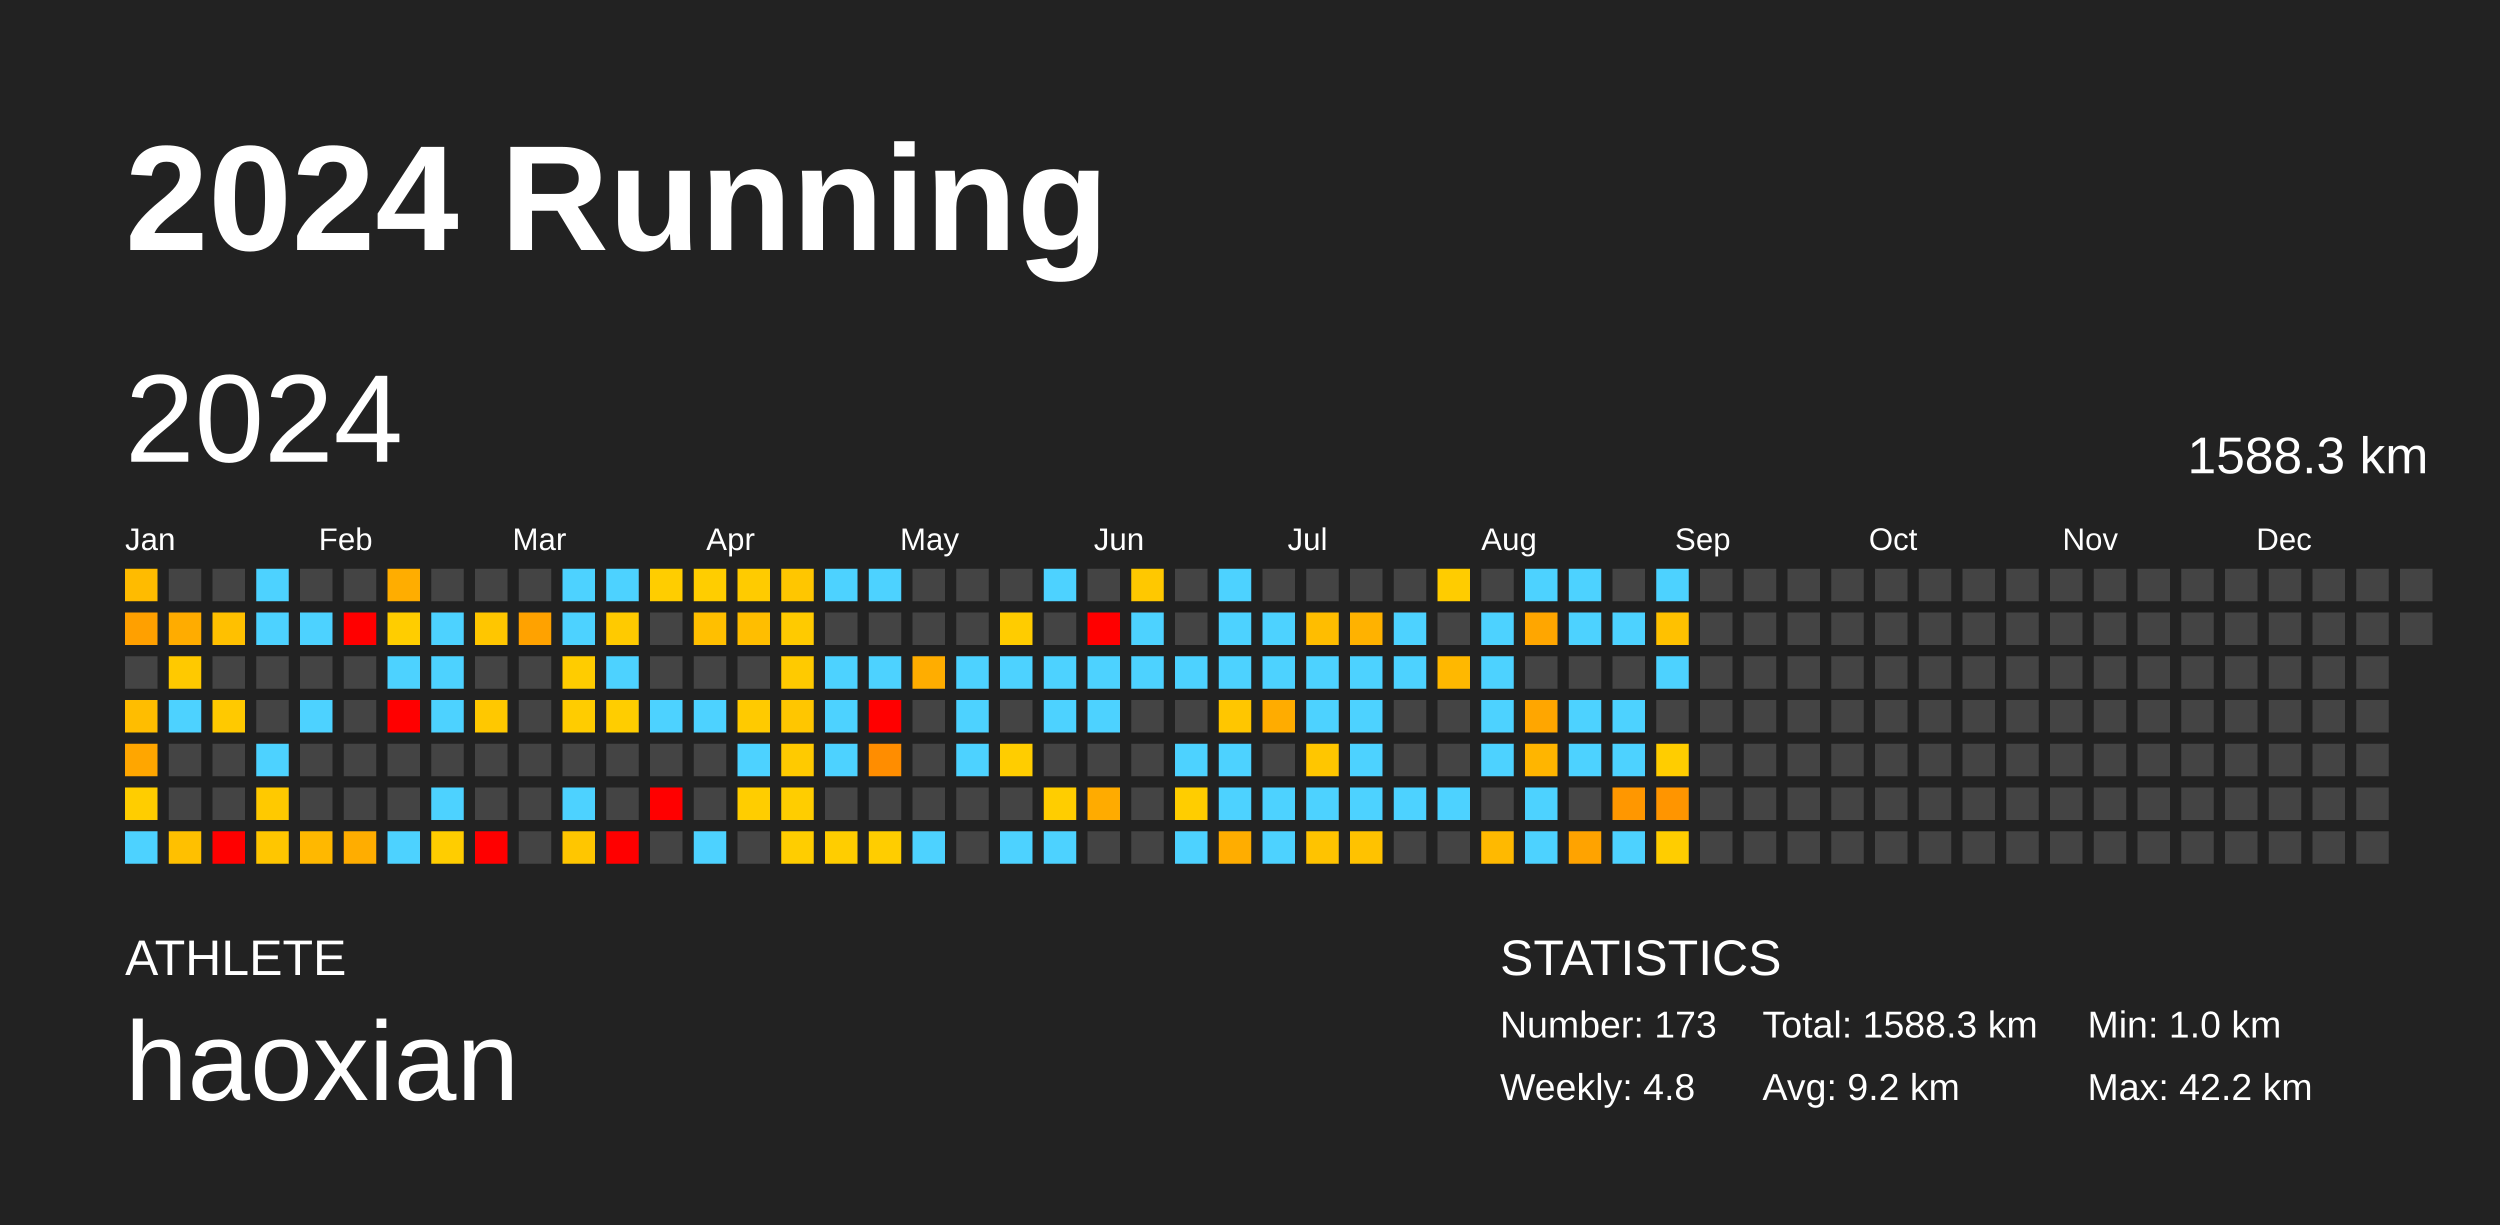
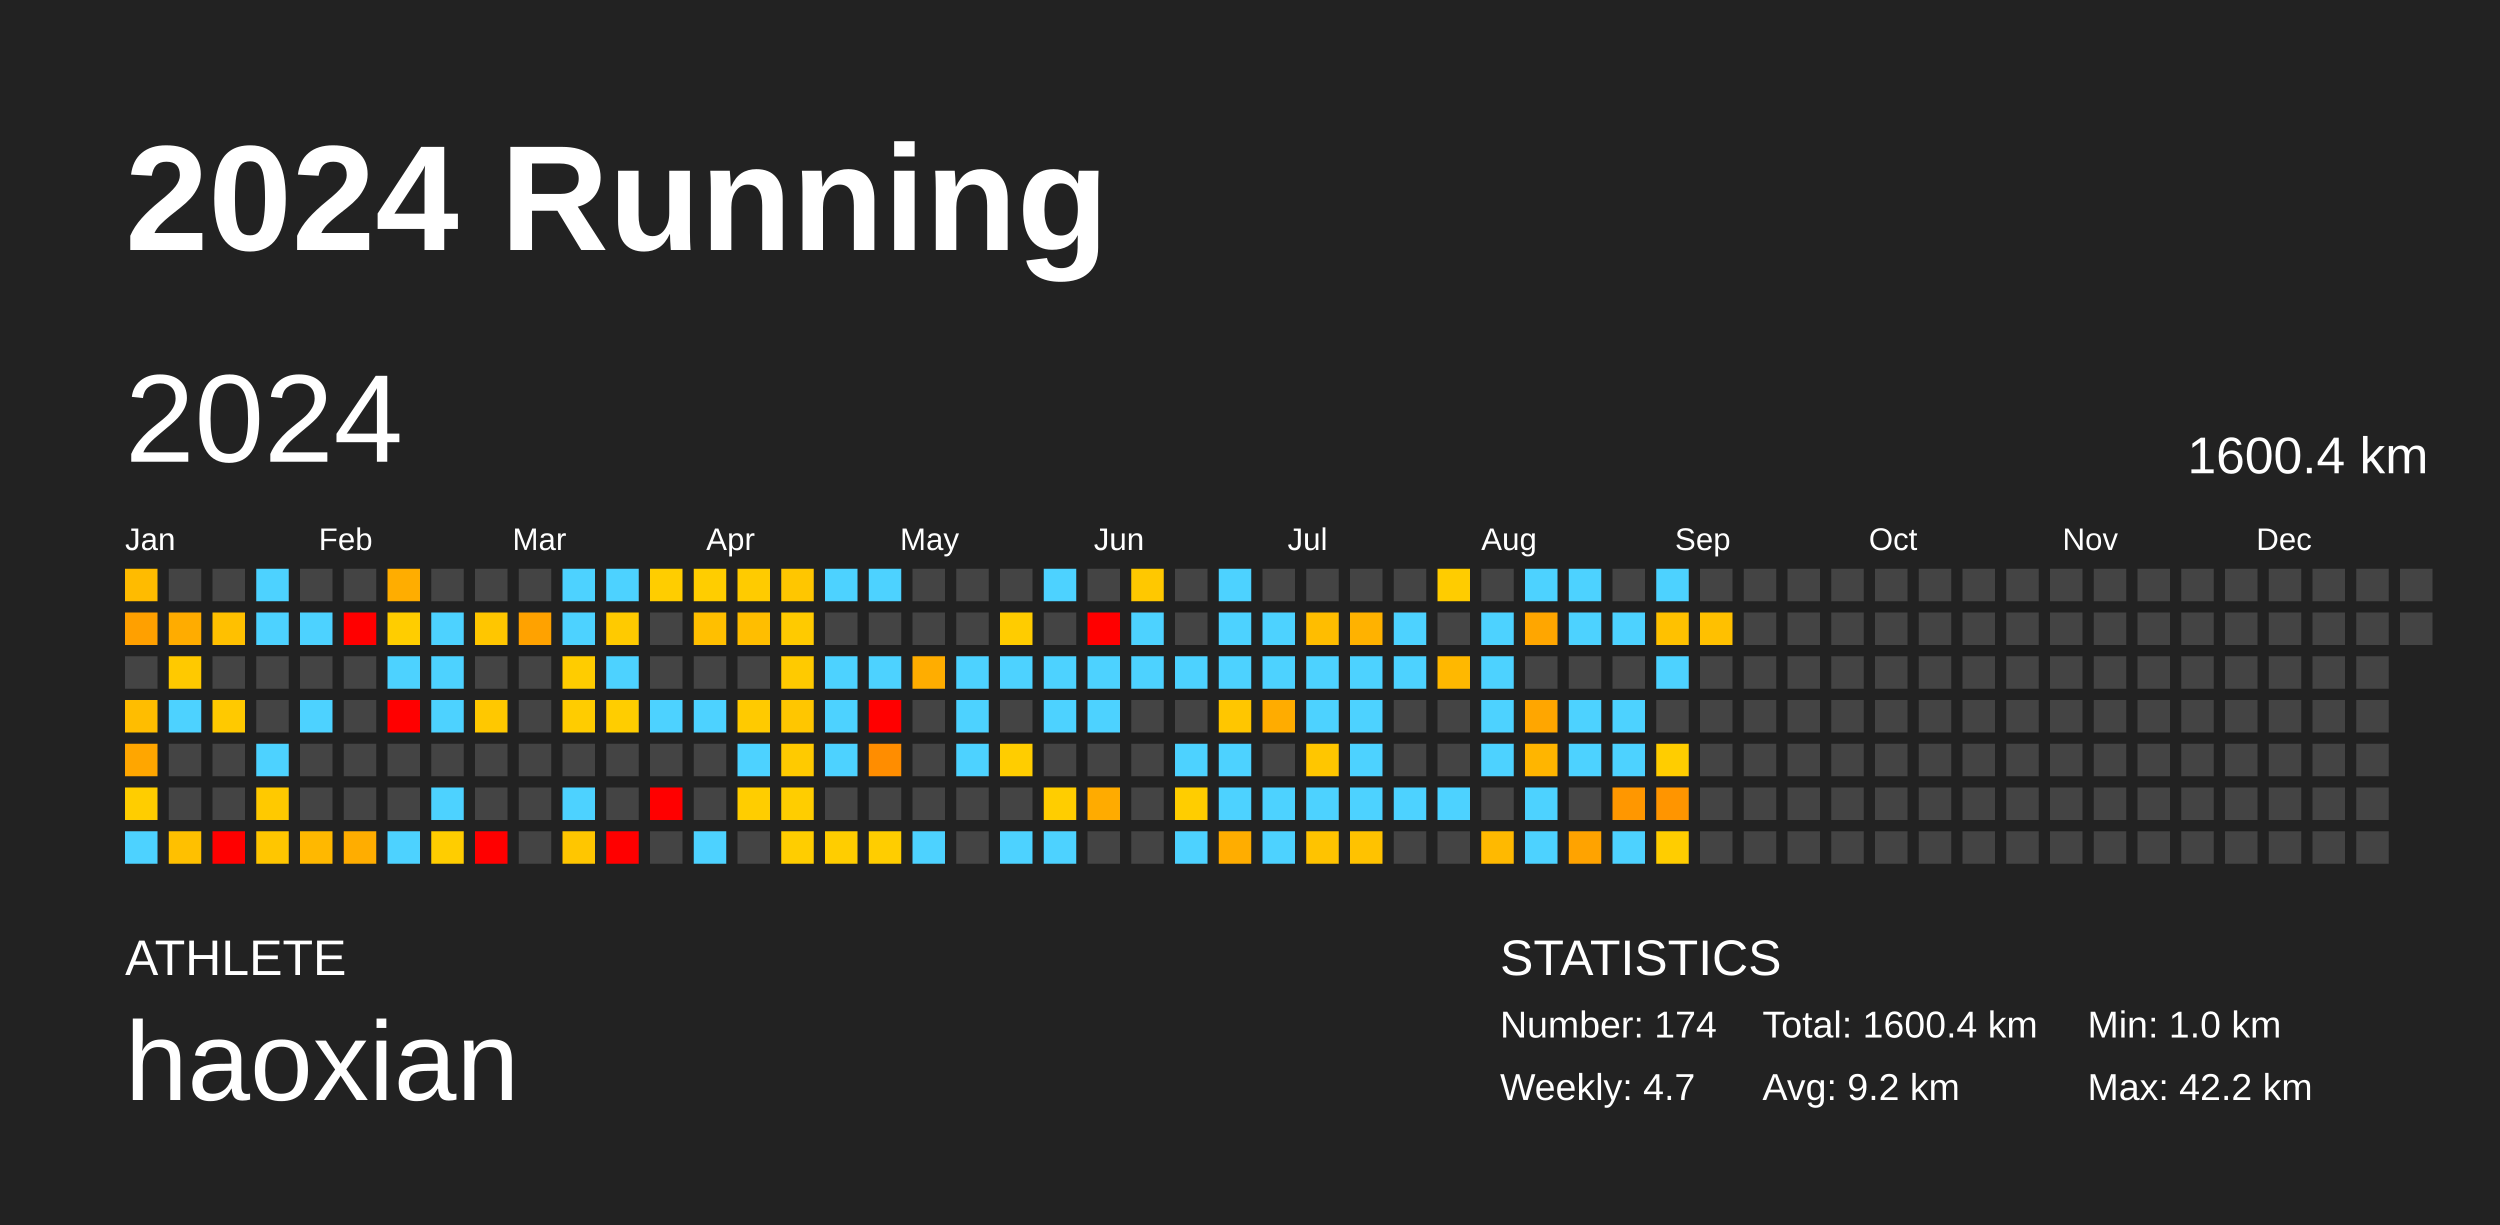
<svg xmlns="http://www.w3.org/2000/svg" baseProfile="full" height="98mm" version="1.1" viewBox="0,0,200,98" width="200mm">
  <defs />
  <rect fill="#222222" height="98" width="200" x="0" y="0" />
  <text fill="#FFFFFF" style="font-size:12px; font-family:Arial; font-weight:bold;" x="10" y="20">2024 Running</text>
  <text fill="#FFFFFF" style="font-size:4px; font-family:Arial" x="10" y="78">ATHLETE</text>
  <text fill="#FFFFFF" style="font-size:9px; font-family:Arial" x="10" y="88">haoxian</text>
  <text fill="#FFFFFF" style="font-size:4px; font-family:Arial" x="120" y="78">STATISTICS</text>
-   <text fill="#FFFFFF" style="font-size:3px; font-family:Arial" x="120" y="83">Number: 173</text>
-   <text fill="#FFFFFF" style="font-size:3px; font-family:Arial" x="120" y="88">Weekly: 4.8</text>
-   <text fill="#FFFFFF" style="font-size:3px; font-family:Arial" x="141" y="83">Total: 1588.3 km</text>
+   <text fill="#FFFFFF" style="font-size:3px; font-family:Arial" x="120" y="83">Number: 174</text>
+   <text fill="#FFFFFF" style="font-size:3px; font-family:Arial" x="120" y="88">Weekly: 4.7</text>
+   <text fill="#FFFFFF" style="font-size:3px; font-family:Arial" x="141" y="83">Total: 1600.4 km</text>
  <text fill="#FFFFFF" style="font-size:3px; font-family:Arial" x="141" y="88">Avg: 9.2 km</text>
  <text fill="#FFFFFF" style="font-size:3px; font-family:Arial" x="167" y="83">Min: 1.0 km</text>
  <text fill="#FFFFFF" style="font-size:3px; font-family:Arial" x="167" y="88">Max: 42.2 km</text>
  <text dominant-baseline="hanging" fill="#FFFFFF" style="font-size:10.0px; font-family:Arial;" x="10" y="30">2024</text>
-   <text dominant-baseline="hanging" fill="#FFFFFF" style="font-size:4.125px; font-family:Arial;" x="175" y="35">1588.3 km</text>
+   <text dominant-baseline="hanging" fill="#FFFFFF" style="font-size:4.125px; font-family:Arial;" x="175" y="35">1600.4 km</text>
  <text fill="#FFFFFF" style="font-size:2.5px; font-family:Arial" x="10.0" y="44">Jan</text>
  <text fill="#FFFFFF" style="font-size:2.5px; font-family:Arial" x="25.5" y="44">Feb</text>
  <text fill="#FFFFFF" style="font-size:2.5px; font-family:Arial" x="41.0" y="44">Mar</text>
  <text fill="#FFFFFF" style="font-size:2.5px; font-family:Arial" x="56.5" y="44">Apr</text>
  <text fill="#FFFFFF" style="font-size:2.5px; font-family:Arial" x="72.0" y="44">May</text>
  <text fill="#FFFFFF" style="font-size:2.5px; font-family:Arial" x="87.5" y="44">Jun</text>
  <text fill="#FFFFFF" style="font-size:2.5px; font-family:Arial" x="103.0" y="44">Jul</text>
  <text fill="#FFFFFF" style="font-size:2.5px; font-family:Arial" x="118.5" y="44">Aug</text>
  <text fill="#FFFFFF" style="font-size:2.5px; font-family:Arial" x="134.0" y="44">Sep</text>
  <text fill="#FFFFFF" style="font-size:2.5px; font-family:Arial" x="149.5" y="44">Oct</text>
  <text fill="#FFFFFF" style="font-size:2.5px; font-family:Arial" x="165.0" y="44">Nov</text>
  <text fill="#FFFFFF" style="font-size:2.5px; font-family:Arial" x="180.5" y="44">Dec</text>
  <rect fill="#ffbb00" height="2.6" width="2.6" x="10.0" y="45.5" />
  <rect fill="#ffa000" height="2.6" width="2.6" x="10.0" y="49.0" />
  <rect fill="#444444" height="2.6" width="2.6" x="10.0" y="52.5" />
  <rect fill="#ffbd00" height="2.6" width="2.6" x="10.0" y="56.0" />
  <rect fill="#ffa600" height="2.6" width="2.6" x="10.0" y="59.5" />
  <rect fill="#ffcd00" height="2.6" width="2.6" x="10.0" y="63.0" />
  <rect fill="#4dd2ff" height="2.6" width="2.6" x="10.0" y="66.5" />
  <rect fill="#444444" height="2.6" width="2.6" x="13.5" y="45.5" />
  <rect fill="#ffac00" height="2.6" width="2.6" x="13.5" y="49.0" />
  <rect fill="#ffc900" height="2.6" width="2.6" x="13.5" y="52.5" />
  <rect fill="#4dd2ff" height="2.6" width="2.6" x="13.5" y="56.0" />
  <rect fill="#444444" height="2.6" width="2.6" x="13.5" y="59.5" />
  <rect fill="#444444" height="2.6" width="2.6" x="13.5" y="63.0" />
  <rect fill="#ffc000" height="2.6" width="2.6" x="13.5" y="66.5" />
  <rect fill="#444444" height="2.6" width="2.6" x="17.0" y="45.5" />
  <rect fill="#ffc000" height="2.6" width="2.6" x="17.0" y="49.0" />
  <rect fill="#444444" height="2.6" width="2.6" x="17.0" y="52.5" />
  <rect fill="#ffc900" height="2.6" width="2.6" x="17.0" y="56.0" />
  <rect fill="#444444" height="2.6" width="2.6" x="17.0" y="59.5" />
  <rect fill="#444444" height="2.6" width="2.6" x="17.0" y="63.0" />
  <rect fill="red" height="2.6" width="2.6" x="17.0" y="66.5" />
  <rect fill="#4dd2ff" height="2.6" width="2.6" x="20.5" y="45.5" />
  <rect fill="#4dd2ff" height="2.6" width="2.6" x="20.5" y="49.0" />
  <rect fill="#444444" height="2.6" width="2.6" x="20.5" y="52.5" />
  <rect fill="#444444" height="2.6" width="2.6" x="20.5" y="56.0" />
  <rect fill="#4dd2ff" height="2.6" width="2.6" x="20.5" y="59.5" />
  <rect fill="#ffc900" height="2.6" width="2.6" x="20.5" y="63.0" />
  <rect fill="#ffc600" height="2.6" width="2.6" x="20.5" y="66.5" />
  <rect fill="#444444" height="2.6" width="2.6" x="24.0" y="45.5" />
  <rect fill="#4dd2ff" height="2.6" width="2.6" x="24.0" y="49.0" />
  <rect fill="#444444" height="2.6" width="2.6" x="24.0" y="52.5" />
  <rect fill="#4dd2ff" height="2.6" width="2.6" x="24.0" y="56.0" />
  <rect fill="#444444" height="2.6" width="2.6" x="24.0" y="59.5" />
  <rect fill="#444444" height="2.6" width="2.6" x="24.0" y="63.0" />
  <rect fill="#ffb800" height="2.6" width="2.6" x="24.0" y="66.5" />
  <rect fill="#444444" height="2.6" width="2.6" x="27.5" y="45.5" />
  <rect fill="red" height="2.6" width="2.6" x="27.5" y="49.0" />
  <rect fill="#444444" height="2.6" width="2.6" x="27.5" y="52.5" />
  <rect fill="#444444" height="2.6" width="2.6" x="27.5" y="56.0" />
  <rect fill="#444444" height="2.6" width="2.6" x="27.5" y="59.5" />
  <rect fill="#444444" height="2.6" width="2.6" x="27.5" y="63.0" />
  <rect fill="#ffad00" height="2.6" width="2.6" x="27.5" y="66.5" />
  <rect fill="#ffad00" height="2.6" width="2.6" x="31.0" y="45.5" />
  <rect fill="#ffcd00" height="2.6" width="2.6" x="31.0" y="49.0" />
  <rect fill="#4dd2ff" height="2.6" width="2.6" x="31.0" y="52.5" />
  <rect fill="red" height="2.6" width="2.6" x="31.0" y="56.0" />
  <rect fill="#444444" height="2.6" width="2.6" x="31.0" y="59.5" />
  <rect fill="#444444" height="2.6" width="2.6" x="31.0" y="63.0" />
  <rect fill="#4dd2ff" height="2.6" width="2.6" x="31.0" y="66.5" />
  <rect fill="#444444" height="2.6" width="2.6" x="34.5" y="45.5" />
  <rect fill="#4dd2ff" height="2.6" width="2.6" x="34.5" y="49.0" />
  <rect fill="#4dd2ff" height="2.6" width="2.6" x="34.5" y="52.5" />
  <rect fill="#4dd2ff" height="2.6" width="2.6" x="34.5" y="56.0" />
  <rect fill="#444444" height="2.6" width="2.6" x="34.5" y="59.5" />
  <rect fill="#4dd2ff" height="2.6" width="2.6" x="34.5" y="63.0" />
  <rect fill="#ffcd00" height="2.6" width="2.6" x="34.5" y="66.5" />
  <rect fill="#444444" height="2.6" width="2.6" x="38.0" y="45.5" />
  <rect fill="#ffc600" height="2.6" width="2.6" x="38.0" y="49.0" />
  <rect fill="#444444" height="2.6" width="2.6" x="38.0" y="52.5" />
  <rect fill="#ffc800" height="2.6" width="2.6" x="38.0" y="56.0" />
  <rect fill="#444444" height="2.6" width="2.6" x="38.0" y="59.5" />
  <rect fill="#444444" height="2.6" width="2.6" x="38.0" y="63.0" />
  <rect fill="red" height="2.6" width="2.6" x="38.0" y="66.5" />
  <rect fill="#444444" height="2.6" width="2.6" x="41.5" y="45.5" />
  <rect fill="#ffa200" height="2.6" width="2.6" x="41.5" y="49.0" />
  <rect fill="#444444" height="2.6" width="2.6" x="41.5" y="52.5" />
  <rect fill="#444444" height="2.6" width="2.6" x="41.5" y="56.0" />
  <rect fill="#444444" height="2.6" width="2.6" x="41.5" y="59.5" />
  <rect fill="#444444" height="2.6" width="2.6" x="41.5" y="63.0" />
  <rect fill="#444444" height="2.6" width="2.6" x="41.5" y="66.5" />
  <rect fill="#4dd2ff" height="2.6" width="2.6" x="45.0" y="45.5" />
  <rect fill="#4dd2ff" height="2.6" width="2.6" x="45.0" y="49.0" />
  <rect fill="#ffcc00" height="2.6" width="2.6" x="45.0" y="52.5" />
  <rect fill="#ffcc00" height="2.6" width="2.6" x="45.0" y="56.0" />
  <rect fill="#444444" height="2.6" width="2.6" x="45.0" y="59.5" />
  <rect fill="#4dd2ff" height="2.6" width="2.6" x="45.0" y="63.0" />
  <rect fill="#ffc600" height="2.6" width="2.6" x="45.0" y="66.5" />
  <rect fill="#4dd2ff" height="2.6" width="2.6" x="48.5" y="45.5" />
  <rect fill="#ffca00" height="2.6" width="2.6" x="48.5" y="49.0" />
  <rect fill="#4dd2ff" height="2.6" width="2.6" x="48.5" y="52.5" />
  <rect fill="#ffcd00" height="2.6" width="2.6" x="48.5" y="56.0" />
  <rect fill="#444444" height="2.6" width="2.6" x="48.5" y="59.5" />
  <rect fill="#444444" height="2.6" width="2.6" x="48.5" y="63.0" />
  <rect fill="red" height="2.6" width="2.6" x="48.5" y="66.5" />
  <rect fill="#ffcd00" height="2.6" width="2.6" x="52.0" y="45.5" />
  <rect fill="#444444" height="2.6" width="2.6" x="52.0" y="49.0" />
  <rect fill="#444444" height="2.6" width="2.6" x="52.0" y="52.5" />
  <rect fill="#4dd2ff" height="2.6" width="2.6" x="52.0" y="56.0" />
  <rect fill="#444444" height="2.6" width="2.6" x="52.0" y="59.5" />
  <rect fill="red" height="2.6" width="2.6" x="52.0" y="63.0" />
  <rect fill="#444444" height="2.6" width="2.6" x="52.0" y="66.5" />
  <rect fill="#ffcd00" height="2.6" width="2.6" x="55.5" y="45.5" />
  <rect fill="#ffbf00" height="2.6" width="2.6" x="55.5" y="49.0" />
  <rect fill="#444444" height="2.6" width="2.6" x="55.5" y="52.5" />
  <rect fill="#4dd2ff" height="2.6" width="2.6" x="55.5" y="56.0" />
  <rect fill="#444444" height="2.6" width="2.6" x="55.5" y="59.5" />
  <rect fill="#444444" height="2.6" width="2.6" x="55.5" y="63.0" />
  <rect fill="#4dd2ff" height="2.6" width="2.6" x="55.5" y="66.5" />
  <rect fill="#ffcb00" height="2.6" width="2.6" x="59.0" y="45.5" />
  <rect fill="#ffbe00" height="2.6" width="2.6" x="59.0" y="49.0" />
  <rect fill="#444444" height="2.6" width="2.6" x="59.0" y="52.5" />
  <rect fill="#ffca00" height="2.6" width="2.6" x="59.0" y="56.0" />
  <rect fill="#4dd2ff" height="2.6" width="2.6" x="59.0" y="59.5" />
  <rect fill="#ffcd00" height="2.6" width="2.6" x="59.0" y="63.0" />
  <rect fill="#444444" height="2.6" width="2.6" x="59.0" y="66.5" />
  <rect fill="#ffc600" height="2.6" width="2.6" x="62.5" y="45.5" />
  <rect fill="#ffca00" height="2.6" width="2.6" x="62.5" y="49.0" />
  <rect fill="#ffca00" height="2.6" width="2.6" x="62.5" y="52.5" />
  <rect fill="#ffc600" height="2.6" width="2.6" x="62.5" y="56.0" />
  <rect fill="#ffca00" height="2.6" width="2.6" x="62.5" y="59.5" />
  <rect fill="#ffcd00" height="2.6" width="2.6" x="62.5" y="63.0" />
  <rect fill="#ffcd00" height="2.6" width="2.6" x="62.5" y="66.5" />
  <rect fill="#4dd2ff" height="2.6" width="2.6" x="66.0" y="45.5" />
  <rect fill="#444444" height="2.6" width="2.6" x="66.0" y="49.0" />
  <rect fill="#4dd2ff" height="2.6" width="2.6" x="66.0" y="52.5" />
  <rect fill="#4dd2ff" height="2.6" width="2.6" x="66.0" y="56.0" />
  <rect fill="#4dd2ff" height="2.6" width="2.6" x="66.0" y="59.5" />
  <rect fill="#444444" height="2.6" width="2.6" x="66.0" y="63.0" />
  <rect fill="#ffcd00" height="2.6" width="2.6" x="66.0" y="66.5" />
  <rect fill="#4dd2ff" height="2.6" width="2.6" x="69.5" y="45.5" />
  <rect fill="#444444" height="2.6" width="2.6" x="69.5" y="49.0" />
  <rect fill="#4dd2ff" height="2.6" width="2.6" x="69.5" y="52.5" />
  <rect fill="red" height="2.6" width="2.6" x="69.5" y="56.0" />
  <rect fill="#ff8d00" height="2.6" width="2.6" x="69.5" y="59.5" />
  <rect fill="#444444" height="2.6" width="2.6" x="69.5" y="63.0" />
  <rect fill="#ffcd00" height="2.6" width="2.6" x="69.5" y="66.5" />
  <rect fill="#444444" height="2.6" width="2.6" x="73.0" y="45.5" />
  <rect fill="#444444" height="2.6" width="2.6" x="73.0" y="49.0" />
  <rect fill="#ffad00" height="2.6" width="2.6" x="73.0" y="52.5" />
  <rect fill="#444444" height="2.6" width="2.6" x="73.0" y="56.0" />
  <rect fill="#444444" height="2.6" width="2.6" x="73.0" y="59.5" />
  <rect fill="#444444" height="2.6" width="2.6" x="73.0" y="63.0" />
  <rect fill="#4dd2ff" height="2.6" width="2.6" x="73.0" y="66.5" />
  <rect fill="#444444" height="2.6" width="2.6" x="76.5" y="45.5" />
  <rect fill="#444444" height="2.6" width="2.6" x="76.5" y="49.0" />
  <rect fill="#4dd2ff" height="2.6" width="2.6" x="76.5" y="52.5" />
  <rect fill="#4dd2ff" height="2.6" width="2.6" x="76.5" y="56.0" />
  <rect fill="#4dd2ff" height="2.6" width="2.6" x="76.5" y="59.5" />
  <rect fill="#444444" height="2.6" width="2.6" x="76.5" y="63.0" />
  <rect fill="#444444" height="2.6" width="2.6" x="76.5" y="66.5" />
  <rect fill="#444444" height="2.6" width="2.6" x="80.0" y="45.5" />
  <rect fill="#ffcc00" height="2.6" width="2.6" x="80.0" y="49.0" />
  <rect fill="#4dd2ff" height="2.6" width="2.6" x="80.0" y="52.5" />
  <rect fill="#444444" height="2.6" width="2.6" x="80.0" y="56.0" />
  <rect fill="#ffcd00" height="2.6" width="2.6" x="80.0" y="59.5" />
  <rect fill="#444444" height="2.6" width="2.6" x="80.0" y="63.0" />
  <rect fill="#4dd2ff" height="2.6" width="2.6" x="80.0" y="66.5" />
  <rect fill="#4dd2ff" height="2.6" width="2.6" x="83.5" y="45.5" />
  <rect fill="#444444" height="2.6" width="2.6" x="83.5" y="49.0" />
  <rect fill="#4dd2ff" height="2.6" width="2.6" x="83.5" y="52.5" />
  <rect fill="#4dd2ff" height="2.6" width="2.6" x="83.5" y="56.0" />
  <rect fill="#444444" height="2.6" width="2.6" x="83.5" y="59.5" />
  <rect fill="#ffcd00" height="2.6" width="2.6" x="83.5" y="63.0" />
  <rect fill="#4dd2ff" height="2.6" width="2.6" x="83.5" y="66.5" />
  <rect fill="#444444" height="2.6" width="2.6" x="87.0" y="45.5" />
  <rect fill="red" height="2.6" width="2.6" x="87.0" y="49.0" />
  <rect fill="#4dd2ff" height="2.6" width="2.6" x="87.0" y="52.5" />
  <rect fill="#4dd2ff" height="2.6" width="2.6" x="87.0" y="56.0" />
  <rect fill="#444444" height="2.6" width="2.6" x="87.0" y="59.5" />
  <rect fill="#ffab00" height="2.6" width="2.6" x="87.0" y="63.0" />
  <rect fill="#444444" height="2.6" width="2.6" x="87.0" y="66.5" />
  <rect fill="#ffc800" height="2.6" width="2.6" x="90.5" y="45.5" />
  <rect fill="#4dd2ff" height="2.6" width="2.6" x="90.5" y="49.0" />
  <rect fill="#4dd2ff" height="2.6" width="2.6" x="90.5" y="52.5" />
  <rect fill="#444444" height="2.6" width="2.6" x="90.5" y="56.0" />
  <rect fill="#444444" height="2.6" width="2.6" x="90.5" y="59.5" />
  <rect fill="#444444" height="2.6" width="2.6" x="90.5" y="63.0" />
  <rect fill="#444444" height="2.6" width="2.6" x="90.5" y="66.5" />
  <rect fill="#444444" height="2.6" width="2.6" x="94.0" y="45.5" />
  <rect fill="#444444" height="2.6" width="2.6" x="94.0" y="49.0" />
  <rect fill="#4dd2ff" height="2.6" width="2.6" x="94.0" y="52.5" />
  <rect fill="#444444" height="2.6" width="2.6" x="94.0" y="56.0" />
  <rect fill="#4dd2ff" height="2.6" width="2.6" x="94.0" y="59.5" />
  <rect fill="#ffcd00" height="2.6" width="2.6" x="94.0" y="63.0" />
  <rect fill="#4dd2ff" height="2.6" width="2.6" x="94.0" y="66.5" />
  <rect fill="#4dd2ff" height="2.6" width="2.6" x="97.5" y="45.5" />
  <rect fill="#4dd2ff" height="2.6" width="2.6" x="97.5" y="49.0" />
  <rect fill="#4dd2ff" height="2.6" width="2.6" x="97.5" y="52.5" />
  <rect fill="#ffc600" height="2.6" width="2.6" x="97.5" y="56.0" />
  <rect fill="#4dd2ff" height="2.6" width="2.6" x="97.5" y="59.5" />
  <rect fill="#4dd2ff" height="2.6" width="2.6" x="97.5" y="63.0" />
  <rect fill="#ffad00" height="2.6" width="2.6" x="97.5" y="66.5" />
  <rect fill="#444444" height="2.6" width="2.6" x="101.0" y="45.5" />
  <rect fill="#4dd2ff" height="2.6" width="2.6" x="101.0" y="49.0" />
  <rect fill="#4dd2ff" height="2.6" width="2.6" x="101.0" y="52.5" />
  <rect fill="#ffac00" height="2.6" width="2.6" x="101.0" y="56.0" />
  <rect fill="#444444" height="2.6" width="2.6" x="101.0" y="59.5" />
  <rect fill="#4dd2ff" height="2.6" width="2.6" x="101.0" y="63.0" />
  <rect fill="#4dd2ff" height="2.6" width="2.6" x="101.0" y="66.5" />
  <rect fill="#444444" height="2.6" width="2.6" x="104.5" y="45.5" />
  <rect fill="#ffbd00" height="2.6" width="2.6" x="104.5" y="49.0" />
  <rect fill="#4dd2ff" height="2.6" width="2.6" x="104.5" y="52.5" />
  <rect fill="#4dd2ff" height="2.6" width="2.6" x="104.5" y="56.0" />
  <rect fill="#ffc600" height="2.6" width="2.6" x="104.5" y="59.5" />
  <rect fill="#4dd2ff" height="2.6" width="2.6" x="104.5" y="63.0" />
  <rect fill="#ffc300" height="2.6" width="2.6" x="104.5" y="66.5" />
  <rect fill="#444444" height="2.6" width="2.6" x="108.0" y="45.5" />
  <rect fill="#ffb200" height="2.6" width="2.6" x="108.0" y="49.0" />
  <rect fill="#4dd2ff" height="2.6" width="2.6" x="108.0" y="52.5" />
  <rect fill="#4dd2ff" height="2.6" width="2.6" x="108.0" y="56.0" />
  <rect fill="#4dd2ff" height="2.6" width="2.6" x="108.0" y="59.5" />
  <rect fill="#4dd2ff" height="2.6" width="2.6" x="108.0" y="63.0" />
  <rect fill="#ffc200" height="2.6" width="2.6" x="108.0" y="66.5" />
  <rect fill="#444444" height="2.6" width="2.6" x="111.5" y="45.5" />
  <rect fill="#4dd2ff" height="2.6" width="2.6" x="111.5" y="49.0" />
  <rect fill="#4dd2ff" height="2.6" width="2.6" x="111.5" y="52.5" />
  <rect fill="#444444" height="2.6" width="2.6" x="111.5" y="56.0" />
  <rect fill="#444444" height="2.6" width="2.6" x="111.5" y="59.5" />
  <rect fill="#4dd2ff" height="2.6" width="2.6" x="111.5" y="63.0" />
  <rect fill="#444444" height="2.6" width="2.6" x="111.5" y="66.5" />
  <rect fill="#ffcc00" height="2.6" width="2.6" x="115.0" y="45.5" />
  <rect fill="#444444" height="2.6" width="2.6" x="115.0" y="49.0" />
  <rect fill="#ffb800" height="2.6" width="2.6" x="115.0" y="52.5" />
  <rect fill="#444444" height="2.6" width="2.6" x="115.0" y="56.0" />
  <rect fill="#444444" height="2.6" width="2.6" x="115.0" y="59.5" />
  <rect fill="#4dd2ff" height="2.6" width="2.6" x="115.0" y="63.0" />
  <rect fill="#444444" height="2.6" width="2.6" x="115.0" y="66.5" />
  <rect fill="#444444" height="2.6" width="2.6" x="118.5" y="45.5" />
  <rect fill="#4dd2ff" height="2.6" width="2.6" x="118.5" y="49.0" />
  <rect fill="#4dd2ff" height="2.6" width="2.6" x="118.5" y="52.5" />
  <rect fill="#4dd2ff" height="2.6" width="2.6" x="118.5" y="56.0" />
  <rect fill="#4dd2ff" height="2.6" width="2.6" x="118.5" y="59.5" />
  <rect fill="#444444" height="2.6" width="2.6" x="118.5" y="63.0" />
  <rect fill="#ffb900" height="2.6" width="2.6" x="118.5" y="66.5" />
  <rect fill="#4dd2ff" height="2.6" width="2.6" x="122.0" y="45.5" />
  <rect fill="#ffa600" height="2.6" width="2.6" x="122.0" y="49.0" />
  <rect fill="#444444" height="2.6" width="2.6" x="122.0" y="52.5" />
  <rect fill="#ffa600" height="2.6" width="2.6" x="122.0" y="56.0" />
  <rect fill="#ffb500" height="2.6" width="2.6" x="122.0" y="59.5" />
  <rect fill="#4dd2ff" height="2.6" width="2.6" x="122.0" y="63.0" />
  <rect fill="#4dd2ff" height="2.6" width="2.6" x="122.0" y="66.5" />
  <rect fill="#4dd2ff" height="2.6" width="2.6" x="125.5" y="45.5" />
  <rect fill="#4dd2ff" height="2.6" width="2.6" x="125.5" y="49.0" />
  <rect fill="#444444" height="2.6" width="2.6" x="125.5" y="52.5" />
  <rect fill="#4dd2ff" height="2.6" width="2.6" x="125.5" y="56.0" />
  <rect fill="#4dd2ff" height="2.6" width="2.6" x="125.5" y="59.5" />
  <rect fill="#444444" height="2.6" width="2.6" x="125.5" y="63.0" />
  <rect fill="#ffa300" height="2.6" width="2.6" x="125.5" y="66.5" />
  <rect fill="#444444" height="2.6" width="2.6" x="129.0" y="45.5" />
  <rect fill="#4dd2ff" height="2.6" width="2.6" x="129.0" y="49.0" />
  <rect fill="#444444" height="2.6" width="2.6" x="129.0" y="52.5" />
  <rect fill="#4dd2ff" height="2.6" width="2.6" x="129.0" y="56.0" />
  <rect fill="#4dd2ff" height="2.6" width="2.6" x="129.0" y="59.5" />
  <rect fill="#ff9700" height="2.6" width="2.6" x="129.0" y="63.0" />
  <rect fill="#4dd2ff" height="2.6" width="2.6" x="129.0" y="66.5" />
  <rect fill="#4dd2ff" height="2.6" width="2.6" x="132.5" y="45.5" />
  <rect fill="#ffc100" height="2.6" width="2.6" x="132.5" y="49.0" />
  <rect fill="#4dd2ff" height="2.6" width="2.6" x="132.5" y="52.5" />
  <rect fill="#444444" height="2.6" width="2.6" x="132.5" y="56.0" />
  <rect fill="#ffcd00" height="2.6" width="2.6" x="132.5" y="59.5" />
  <rect fill="#ff9500" height="2.6" width="2.6" x="132.5" y="63.0" />
  <rect fill="#ffcd00" height="2.6" width="2.6" x="132.5" y="66.5" />
  <rect fill="#444444" height="2.6" width="2.6" x="136.0" y="45.5" />
-   <rect fill="#444444" height="2.6" width="2.6" x="136.0" y="49.0" />
+   <rect fill="#ffc000" height="2.6" width="2.6" x="136.0" y="49.0" />
  <rect fill="#444444" height="2.6" width="2.6" x="136.0" y="52.5" />
  <rect fill="#444444" height="2.6" width="2.6" x="136.0" y="56.0" />
  <rect fill="#444444" height="2.6" width="2.6" x="136.0" y="59.5" />
  <rect fill="#444444" height="2.6" width="2.6" x="136.0" y="63.0" />
  <rect fill="#444444" height="2.6" width="2.6" x="136.0" y="66.5" />
  <rect fill="#444444" height="2.6" width="2.6" x="139.5" y="45.5" />
  <rect fill="#444444" height="2.6" width="2.6" x="139.5" y="49.0" />
  <rect fill="#444444" height="2.6" width="2.6" x="139.5" y="52.5" />
  <rect fill="#444444" height="2.6" width="2.6" x="139.5" y="56.0" />
  <rect fill="#444444" height="2.6" width="2.6" x="139.5" y="59.5" />
  <rect fill="#444444" height="2.6" width="2.6" x="139.5" y="63.0" />
  <rect fill="#444444" height="2.6" width="2.6" x="139.5" y="66.5" />
  <rect fill="#444444" height="2.6" width="2.6" x="143.0" y="45.5" />
  <rect fill="#444444" height="2.6" width="2.6" x="143.0" y="49.0" />
  <rect fill="#444444" height="2.6" width="2.6" x="143.0" y="52.5" />
  <rect fill="#444444" height="2.6" width="2.6" x="143.0" y="56.0" />
  <rect fill="#444444" height="2.6" width="2.6" x="143.0" y="59.5" />
  <rect fill="#444444" height="2.6" width="2.6" x="143.0" y="63.0" />
  <rect fill="#444444" height="2.6" width="2.6" x="143.0" y="66.5" />
  <rect fill="#444444" height="2.6" width="2.6" x="146.5" y="45.5" />
  <rect fill="#444444" height="2.6" width="2.6" x="146.5" y="49.0" />
  <rect fill="#444444" height="2.6" width="2.6" x="146.5" y="52.5" />
  <rect fill="#444444" height="2.6" width="2.6" x="146.5" y="56.0" />
  <rect fill="#444444" height="2.6" width="2.6" x="146.5" y="59.5" />
  <rect fill="#444444" height="2.6" width="2.6" x="146.5" y="63.0" />
  <rect fill="#444444" height="2.6" width="2.6" x="146.5" y="66.5" />
  <rect fill="#444444" height="2.6" width="2.6" x="150.0" y="45.5" />
  <rect fill="#444444" height="2.6" width="2.6" x="150.0" y="49.0" />
  <rect fill="#444444" height="2.6" width="2.6" x="150.0" y="52.5" />
  <rect fill="#444444" height="2.6" width="2.6" x="150.0" y="56.0" />
  <rect fill="#444444" height="2.6" width="2.6" x="150.0" y="59.5" />
  <rect fill="#444444" height="2.6" width="2.6" x="150.0" y="63.0" />
  <rect fill="#444444" height="2.6" width="2.6" x="150.0" y="66.5" />
  <rect fill="#444444" height="2.6" width="2.6" x="153.5" y="45.5" />
  <rect fill="#444444" height="2.6" width="2.6" x="153.5" y="49.0" />
  <rect fill="#444444" height="2.6" width="2.6" x="153.5" y="52.5" />
  <rect fill="#444444" height="2.6" width="2.6" x="153.5" y="56.0" />
  <rect fill="#444444" height="2.6" width="2.6" x="153.5" y="59.5" />
  <rect fill="#444444" height="2.6" width="2.6" x="153.5" y="63.0" />
  <rect fill="#444444" height="2.6" width="2.6" x="153.5" y="66.5" />
  <rect fill="#444444" height="2.6" width="2.6" x="157.0" y="45.5" />
  <rect fill="#444444" height="2.6" width="2.6" x="157.0" y="49.0" />
  <rect fill="#444444" height="2.6" width="2.6" x="157.0" y="52.5" />
  <rect fill="#444444" height="2.6" width="2.6" x="157.0" y="56.0" />
  <rect fill="#444444" height="2.6" width="2.6" x="157.0" y="59.5" />
  <rect fill="#444444" height="2.6" width="2.6" x="157.0" y="63.0" />
  <rect fill="#444444" height="2.6" width="2.6" x="157.0" y="66.5" />
  <rect fill="#444444" height="2.6" width="2.6" x="160.5" y="45.5" />
  <rect fill="#444444" height="2.6" width="2.6" x="160.5" y="49.0" />
  <rect fill="#444444" height="2.6" width="2.6" x="160.5" y="52.5" />
  <rect fill="#444444" height="2.6" width="2.6" x="160.5" y="56.0" />
  <rect fill="#444444" height="2.6" width="2.6" x="160.5" y="59.5" />
  <rect fill="#444444" height="2.6" width="2.6" x="160.5" y="63.0" />
  <rect fill="#444444" height="2.6" width="2.6" x="160.5" y="66.5" />
  <rect fill="#444444" height="2.6" width="2.6" x="164.0" y="45.5" />
  <rect fill="#444444" height="2.6" width="2.6" x="164.0" y="49.0" />
  <rect fill="#444444" height="2.6" width="2.6" x="164.0" y="52.5" />
  <rect fill="#444444" height="2.6" width="2.6" x="164.0" y="56.0" />
  <rect fill="#444444" height="2.6" width="2.6" x="164.0" y="59.5" />
  <rect fill="#444444" height="2.6" width="2.6" x="164.0" y="63.0" />
  <rect fill="#444444" height="2.6" width="2.6" x="164.0" y="66.5" />
  <rect fill="#444444" height="2.6" width="2.6" x="167.5" y="45.5" />
  <rect fill="#444444" height="2.6" width="2.6" x="167.5" y="49.0" />
  <rect fill="#444444" height="2.6" width="2.6" x="167.5" y="52.5" />
  <rect fill="#444444" height="2.6" width="2.6" x="167.5" y="56.0" />
  <rect fill="#444444" height="2.6" width="2.6" x="167.5" y="59.5" />
  <rect fill="#444444" height="2.6" width="2.6" x="167.5" y="63.0" />
  <rect fill="#444444" height="2.6" width="2.6" x="167.5" y="66.5" />
  <rect fill="#444444" height="2.6" width="2.6" x="171.0" y="45.5" />
  <rect fill="#444444" height="2.6" width="2.6" x="171.0" y="49.0" />
  <rect fill="#444444" height="2.6" width="2.6" x="171.0" y="52.5" />
  <rect fill="#444444" height="2.6" width="2.6" x="171.0" y="56.0" />
  <rect fill="#444444" height="2.6" width="2.6" x="171.0" y="59.5" />
  <rect fill="#444444" height="2.6" width="2.6" x="171.0" y="63.0" />
  <rect fill="#444444" height="2.6" width="2.6" x="171.0" y="66.5" />
  <rect fill="#444444" height="2.6" width="2.6" x="174.5" y="45.5" />
  <rect fill="#444444" height="2.6" width="2.6" x="174.5" y="49.0" />
  <rect fill="#444444" height="2.6" width="2.6" x="174.5" y="52.5" />
  <rect fill="#444444" height="2.6" width="2.6" x="174.5" y="56.0" />
  <rect fill="#444444" height="2.6" width="2.6" x="174.5" y="59.5" />
  <rect fill="#444444" height="2.6" width="2.6" x="174.5" y="63.0" />
  <rect fill="#444444" height="2.6" width="2.6" x="174.5" y="66.5" />
  <rect fill="#444444" height="2.6" width="2.6" x="178.0" y="45.5" />
  <rect fill="#444444" height="2.6" width="2.6" x="178.0" y="49.0" />
  <rect fill="#444444" height="2.6" width="2.6" x="178.0" y="52.5" />
  <rect fill="#444444" height="2.6" width="2.6" x="178.0" y="56.0" />
  <rect fill="#444444" height="2.6" width="2.6" x="178.0" y="59.5" />
  <rect fill="#444444" height="2.6" width="2.6" x="178.0" y="63.0" />
  <rect fill="#444444" height="2.6" width="2.6" x="178.0" y="66.5" />
  <rect fill="#444444" height="2.6" width="2.6" x="181.5" y="45.5" />
  <rect fill="#444444" height="2.6" width="2.6" x="181.5" y="49.0" />
  <rect fill="#444444" height="2.6" width="2.6" x="181.5" y="52.5" />
  <rect fill="#444444" height="2.6" width="2.6" x="181.5" y="56.0" />
  <rect fill="#444444" height="2.6" width="2.6" x="181.5" y="59.5" />
  <rect fill="#444444" height="2.6" width="2.6" x="181.5" y="63.0" />
  <rect fill="#444444" height="2.6" width="2.6" x="181.5" y="66.5" />
  <rect fill="#444444" height="2.6" width="2.6" x="185.0" y="45.5" />
  <rect fill="#444444" height="2.6" width="2.6" x="185.0" y="49.0" />
  <rect fill="#444444" height="2.6" width="2.6" x="185.0" y="52.5" />
  <rect fill="#444444" height="2.6" width="2.6" x="185.0" y="56.0" />
  <rect fill="#444444" height="2.6" width="2.6" x="185.0" y="59.5" />
  <rect fill="#444444" height="2.6" width="2.6" x="185.0" y="63.0" />
  <rect fill="#444444" height="2.6" width="2.6" x="185.0" y="66.5" />
  <rect fill="#444444" height="2.6" width="2.6" x="188.5" y="45.5" />
  <rect fill="#444444" height="2.6" width="2.6" x="188.5" y="49.0" />
  <rect fill="#444444" height="2.6" width="2.6" x="188.5" y="52.5" />
  <rect fill="#444444" height="2.6" width="2.6" x="188.5" y="56.0" />
  <rect fill="#444444" height="2.6" width="2.6" x="188.5" y="59.5" />
  <rect fill="#444444" height="2.6" width="2.6" x="188.5" y="63.0" />
  <rect fill="#444444" height="2.6" width="2.6" x="188.5" y="66.5" />
  <rect fill="#444444" height="2.6" width="2.6" x="192.0" y="45.5" />
  <rect fill="#444444" height="2.6" width="2.6" x="192.0" y="49.0" />
</svg>
